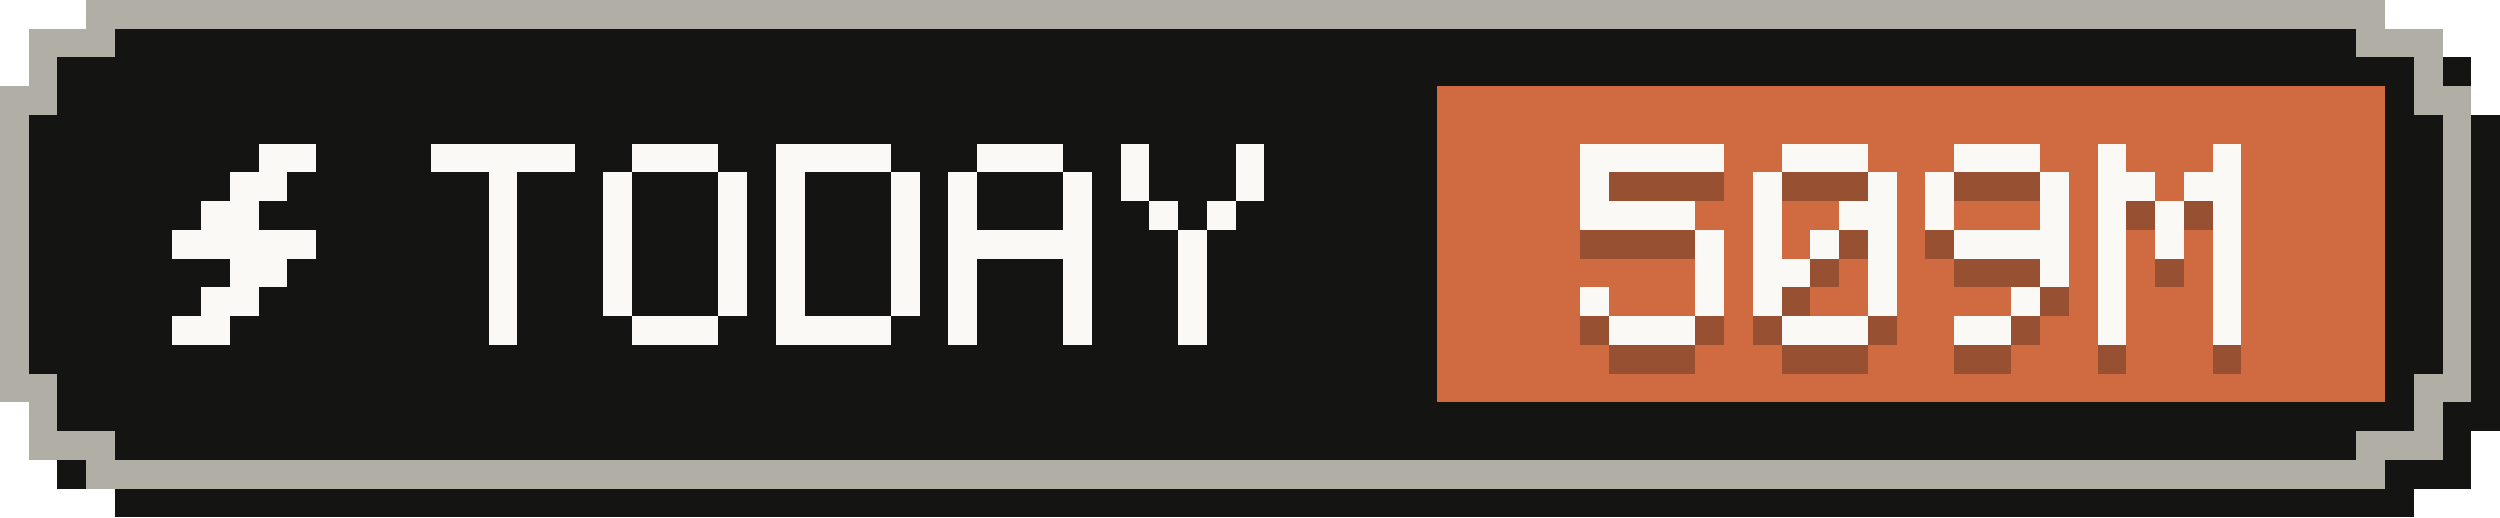
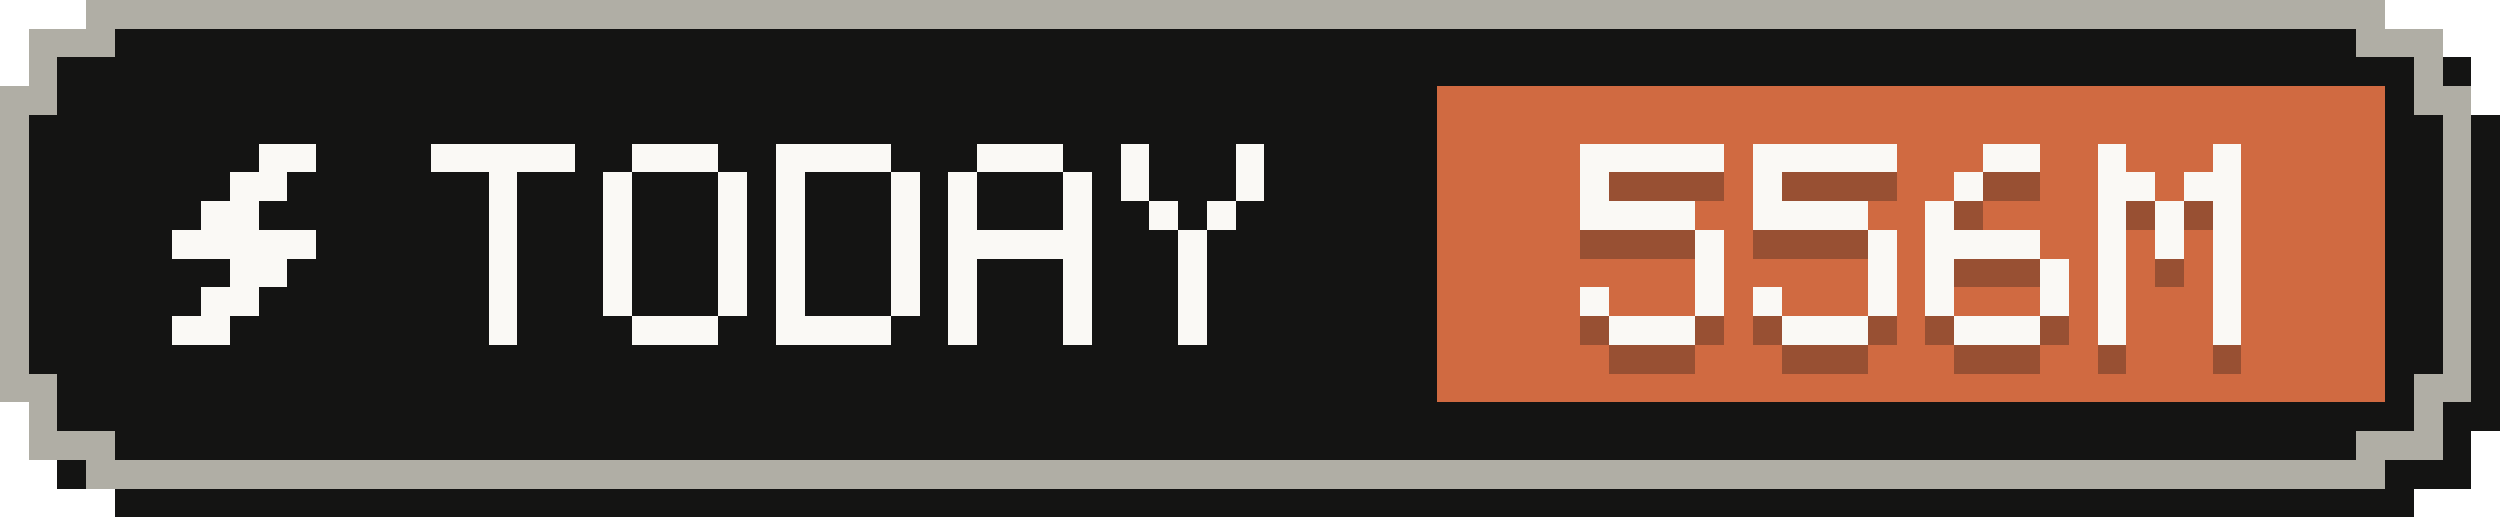
- <svg xmlns="http://www.w3.org/2000/svg" width="87" height="18" viewBox="0 0 87 18" role="img" aria-label="Tokens today: 509M">
+ <svg xmlns="http://www.w3.org/2000/svg" width="87" height="18" viewBox="0 0 87 18" role="img" aria-label="Tokens today: 556M">
  <g shape-rendering="crispEdges">
    <path fill="#141413" d="M4,1 H84 V2 H86 V4 H87 V15 H86 V17 H84 V18 H4 V17 H2 V15 H1 V4 H2 V2 H4 Z" />
    <path fill="#b0aea5" d="M3,0 H83 V1 H85 V3 H86 V14 H85 V16 H83 V17 H3 V16 H1 V14 H0 V3 H1 V1 H3 Z" />
    <path fill="#141413" d="M4,1 H82 V2 H84 V4 H85 V13 H84 V15 H82 V16 H4 V15 H2 V13 H1 V4 H2 V2 H4 Z" />
    <rect fill="#d06a41" x="50" y="3" width="33" height="11" />
    <g fill="#faf9f5">
      <rect x="9" y="5" width="2" height="1" />
      <rect x="8" y="6" width="2" height="1" />
      <rect x="7" y="7" width="2" height="1" />
      <rect x="6" y="8" width="5" height="1" />
      <rect x="8" y="9" width="2" height="1" />
      <rect x="7" y="10" width="2" height="1" />
      <rect x="6" y="11" width="2" height="1" />
    </g>
    <g fill="#faf9f5">
      <rect x="15" y="5" width="5" height="1" />
      <rect x="17" y="6" width="1" height="1" />
      <rect x="17" y="7" width="1" height="1" />
      <rect x="17" y="8" width="1" height="1" />
      <rect x="17" y="9" width="1" height="1" />
      <rect x="17" y="10" width="1" height="1" />
      <rect x="17" y="11" width="1" height="1" />
      <rect x="22" y="5" width="3" height="1" />
      <rect x="21" y="6" width="1" height="1" />
      <rect x="25" y="6" width="1" height="1" />
      <rect x="21" y="7" width="1" height="1" />
      <rect x="25" y="7" width="1" height="1" />
      <rect x="21" y="8" width="1" height="1" />
      <rect x="25" y="8" width="1" height="1" />
      <rect x="21" y="9" width="1" height="1" />
      <rect x="25" y="9" width="1" height="1" />
      <rect x="21" y="10" width="1" height="1" />
      <rect x="25" y="10" width="1" height="1" />
      <rect x="22" y="11" width="3" height="1" />
      <rect x="27" y="5" width="4" height="1" />
      <rect x="27" y="6" width="1" height="1" />
      <rect x="31" y="6" width="1" height="1" />
      <rect x="27" y="7" width="1" height="1" />
      <rect x="31" y="7" width="1" height="1" />
      <rect x="27" y="8" width="1" height="1" />
      <rect x="31" y="8" width="1" height="1" />
      <rect x="27" y="9" width="1" height="1" />
      <rect x="31" y="9" width="1" height="1" />
      <rect x="27" y="10" width="1" height="1" />
      <rect x="31" y="10" width="1" height="1" />
      <rect x="27" y="11" width="4" height="1" />
      <rect x="34" y="5" width="3" height="1" />
      <rect x="33" y="6" width="1" height="1" />
      <rect x="37" y="6" width="1" height="1" />
      <rect x="33" y="7" width="1" height="1" />
      <rect x="37" y="7" width="1" height="1" />
      <rect x="33" y="8" width="5" height="1" />
      <rect x="33" y="9" width="1" height="1" />
      <rect x="37" y="9" width="1" height="1" />
      <rect x="33" y="10" width="1" height="1" />
      <rect x="37" y="10" width="1" height="1" />
      <rect x="33" y="11" width="1" height="1" />
      <rect x="37" y="11" width="1" height="1" />
      <rect x="39" y="5" width="1" height="1" />
      <rect x="43" y="5" width="1" height="1" />
      <rect x="39" y="6" width="1" height="1" />
      <rect x="43" y="6" width="1" height="1" />
      <rect x="40" y="7" width="1" height="1" />
      <rect x="42" y="7" width="1" height="1" />
      <rect x="41" y="8" width="1" height="1" />
      <rect x="41" y="9" width="1" height="1" />
      <rect x="41" y="10" width="1" height="1" />
      <rect x="41" y="11" width="1" height="1" />
    </g>
    <g fill="#141413" fill-opacity=".3">
      <rect x="55" y="6" width="5" height="1" />
      <rect x="55" y="7" width="1" height="1" />
      <rect x="55" y="8" width="4" height="1" />
      <rect x="59" y="9" width="1" height="1" />
      <rect x="59" y="10" width="1" height="1" />
      <rect x="55" y="11" width="1" height="1" />
      <rect x="59" y="11" width="1" height="1" />
      <rect x="56" y="12" width="3" height="1" />
-       <rect x="62" y="6" width="3" height="1" />
+       <rect x="61" y="6" width="5" height="1" />
      <rect x="61" y="7" width="1" height="1" />
-       <rect x="65" y="7" width="1" height="1" />
-       <rect x="61" y="8" width="1" height="1" />
-       <rect x="64" y="8" width="2" height="1" />
-       <rect x="61" y="9" width="1" height="1" />
-       <rect x="63" y="9" width="1" height="1" />
+       <rect x="61" y="8" width="4" height="1" />
      <rect x="65" y="9" width="1" height="1" />
-       <rect x="61" y="10" width="2" height="1" />
      <rect x="65" y="10" width="1" height="1" />
      <rect x="61" y="11" width="1" height="1" />
      <rect x="65" y="11" width="1" height="1" />
      <rect x="62" y="12" width="3" height="1" />
-       <rect x="68" y="6" width="3" height="1" />
-       <rect x="67" y="7" width="1" height="1" />
-       <rect x="71" y="7" width="1" height="1" />
+       <rect x="69" y="6" width="2" height="1" />
+       <rect x="68" y="7" width="1" height="1" />
      <rect x="67" y="8" width="1" height="1" />
-       <rect x="71" y="8" width="1" height="1" />
-       <rect x="68" y="9" width="4" height="1" />
+       <rect x="67" y="9" width="4" height="1" />
+       <rect x="67" y="10" width="1" height="1" />
      <rect x="71" y="10" width="1" height="1" />
-       <rect x="70" y="11" width="1" height="1" />
-       <rect x="68" y="12" width="2" height="1" />
+       <rect x="67" y="11" width="1" height="1" />
+       <rect x="71" y="11" width="1" height="1" />
+       <rect x="68" y="12" width="3" height="1" />
      <rect x="73" y="6" width="1" height="1" />
      <rect x="77" y="6" width="1" height="1" />
      <rect x="73" y="7" width="2" height="1" />
      <rect x="76" y="7" width="2" height="1" />
      <rect x="73" y="8" width="1" height="1" />
      <rect x="75" y="8" width="1" height="1" />
      <rect x="77" y="8" width="1" height="1" />
      <rect x="73" y="9" width="1" height="1" />
      <rect x="75" y="9" width="1" height="1" />
      <rect x="77" y="9" width="1" height="1" />
      <rect x="73" y="10" width="1" height="1" />
      <rect x="77" y="10" width="1" height="1" />
      <rect x="73" y="11" width="1" height="1" />
      <rect x="77" y="11" width="1" height="1" />
      <rect x="73" y="12" width="1" height="1" />
      <rect x="77" y="12" width="1" height="1" />
    </g>
    <g fill="#faf9f5">
      <rect x="55" y="5" width="5" height="1" />
      <rect x="55" y="6" width="1" height="1" />
      <rect x="55" y="7" width="4" height="1" />
      <rect x="59" y="8" width="1" height="1" />
      <rect x="59" y="9" width="1" height="1" />
      <rect x="55" y="10" width="1" height="1" />
      <rect x="59" y="10" width="1" height="1" />
      <rect x="56" y="11" width="3" height="1" />
-       <rect x="62" y="5" width="3" height="1" />
+       <rect x="61" y="5" width="5" height="1" />
      <rect x="61" y="6" width="1" height="1" />
-       <rect x="65" y="6" width="1" height="1" />
-       <rect x="61" y="7" width="1" height="1" />
-       <rect x="64" y="7" width="2" height="1" />
-       <rect x="61" y="8" width="1" height="1" />
-       <rect x="63" y="8" width="1" height="1" />
+       <rect x="61" y="7" width="4" height="1" />
      <rect x="65" y="8" width="1" height="1" />
-       <rect x="61" y="9" width="2" height="1" />
      <rect x="65" y="9" width="1" height="1" />
      <rect x="61" y="10" width="1" height="1" />
      <rect x="65" y="10" width="1" height="1" />
      <rect x="62" y="11" width="3" height="1" />
-       <rect x="68" y="5" width="3" height="1" />
-       <rect x="67" y="6" width="1" height="1" />
-       <rect x="71" y="6" width="1" height="1" />
+       <rect x="69" y="5" width="2" height="1" />
+       <rect x="68" y="6" width="1" height="1" />
      <rect x="67" y="7" width="1" height="1" />
-       <rect x="71" y="7" width="1" height="1" />
-       <rect x="68" y="8" width="4" height="1" />
+       <rect x="67" y="8" width="4" height="1" />
+       <rect x="67" y="9" width="1" height="1" />
      <rect x="71" y="9" width="1" height="1" />
-       <rect x="70" y="10" width="1" height="1" />
-       <rect x="68" y="11" width="2" height="1" />
+       <rect x="67" y="10" width="1" height="1" />
+       <rect x="71" y="10" width="1" height="1" />
+       <rect x="68" y="11" width="3" height="1" />
      <rect x="73" y="5" width="1" height="1" />
      <rect x="77" y="5" width="1" height="1" />
      <rect x="73" y="6" width="2" height="1" />
      <rect x="76" y="6" width="2" height="1" />
      <rect x="73" y="7" width="1" height="1" />
      <rect x="75" y="7" width="1" height="1" />
      <rect x="77" y="7" width="1" height="1" />
      <rect x="73" y="8" width="1" height="1" />
      <rect x="75" y="8" width="1" height="1" />
      <rect x="77" y="8" width="1" height="1" />
      <rect x="73" y="9" width="1" height="1" />
      <rect x="77" y="9" width="1" height="1" />
      <rect x="73" y="10" width="1" height="1" />
      <rect x="77" y="10" width="1" height="1" />
      <rect x="73" y="11" width="1" height="1" />
      <rect x="77" y="11" width="1" height="1" />
    </g>
  </g>
</svg>
